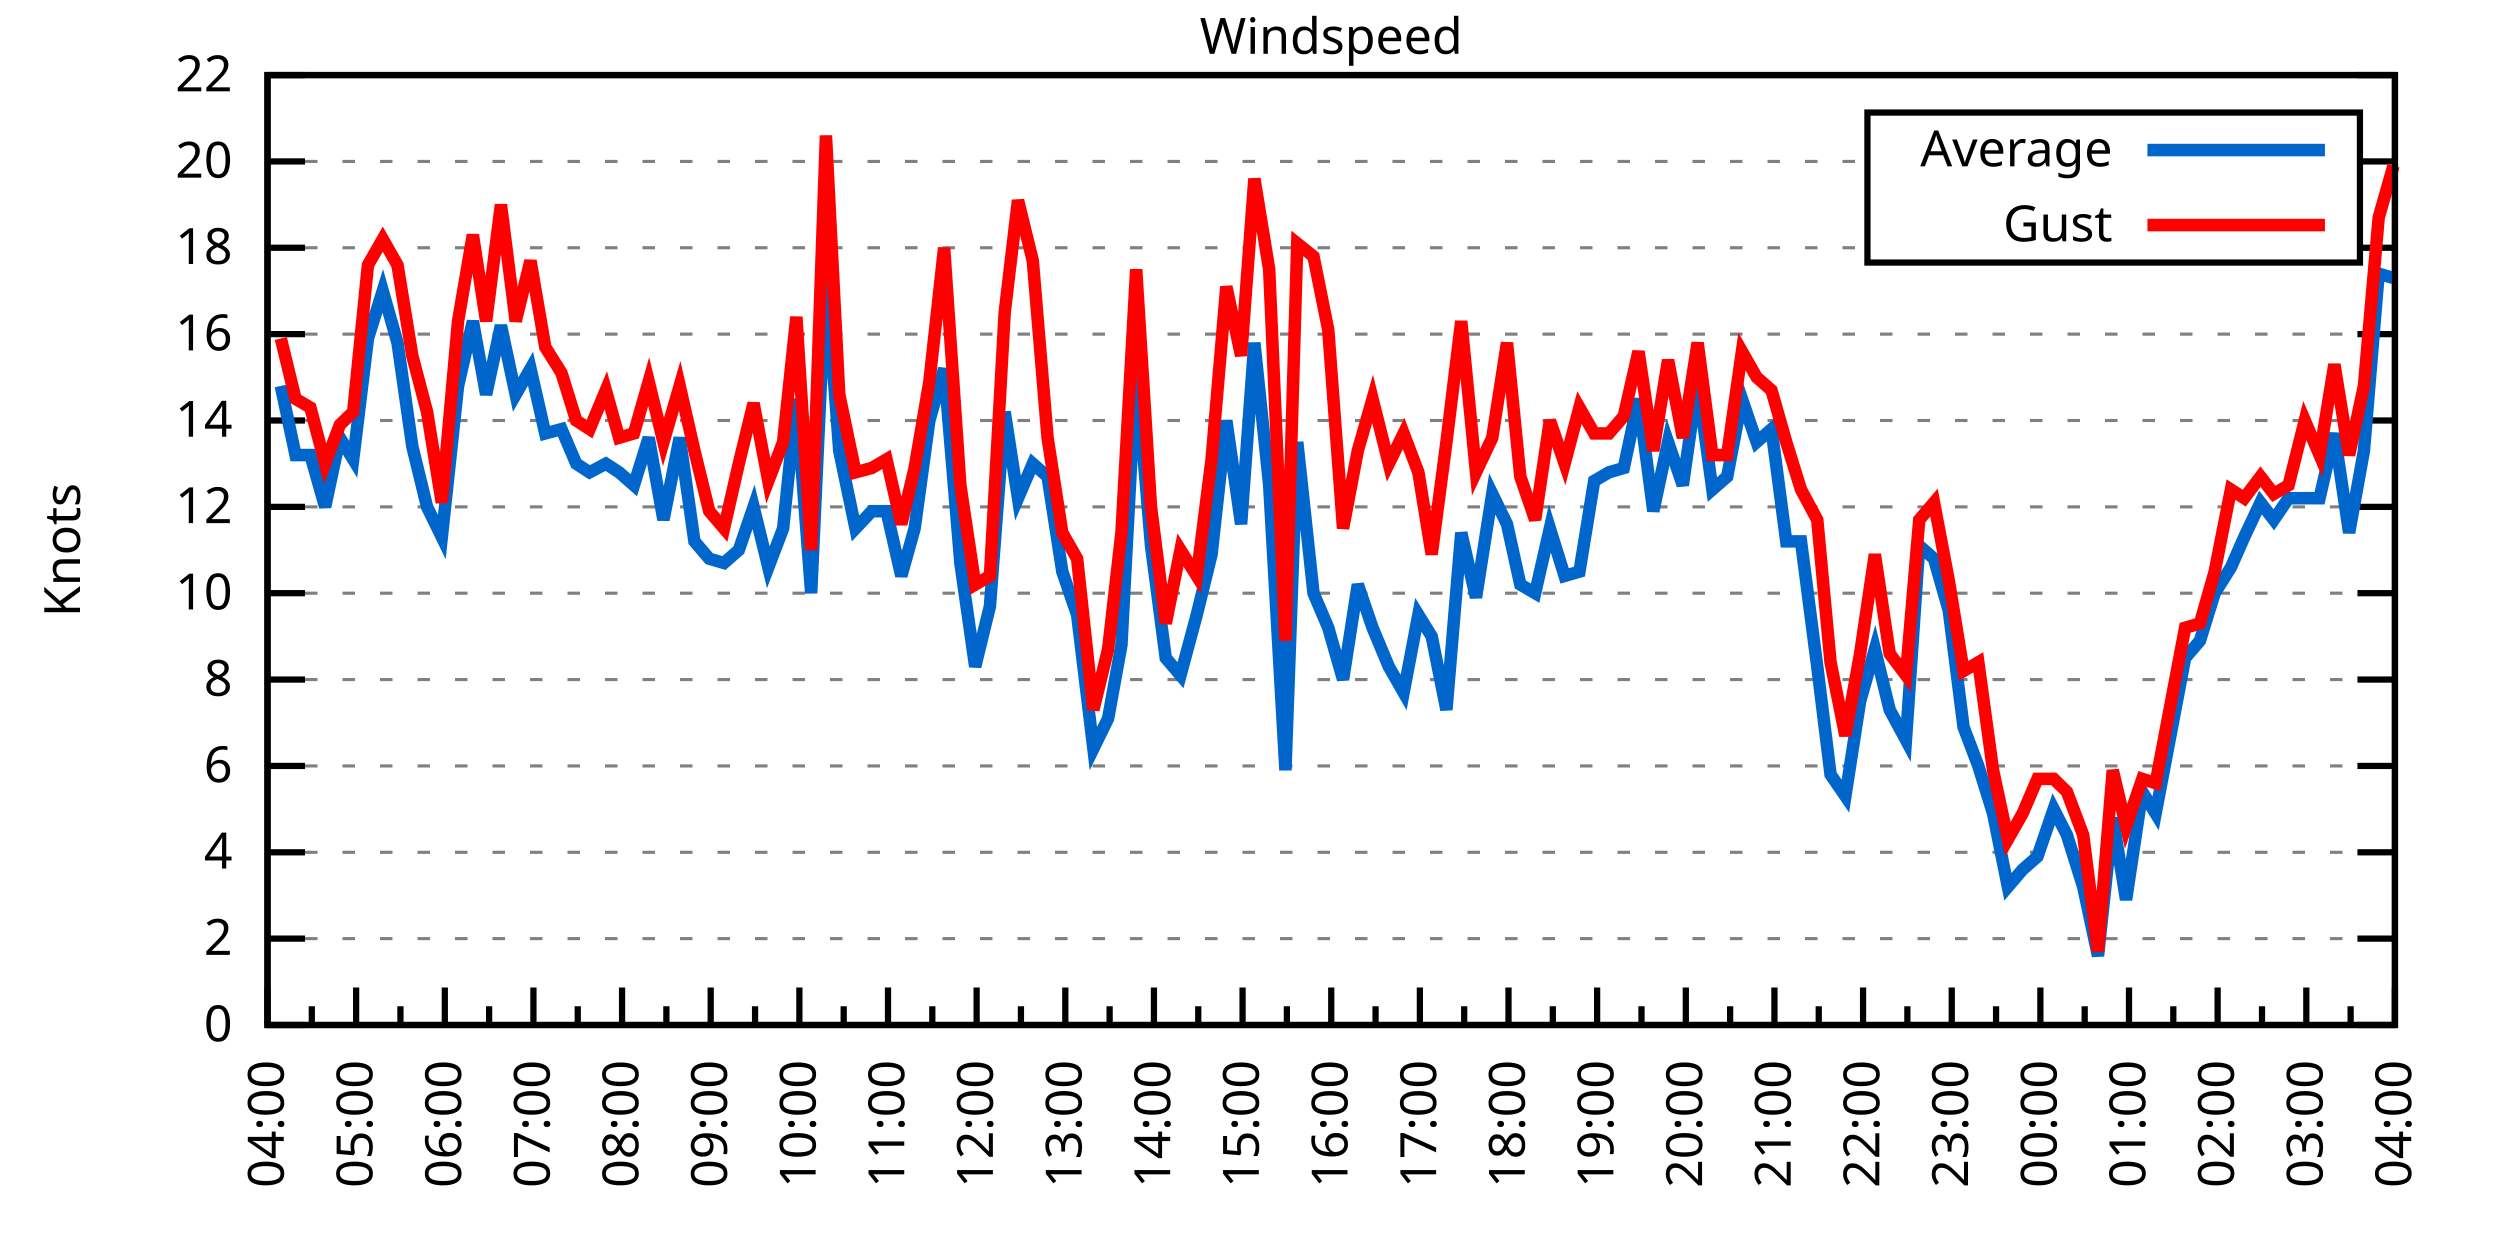
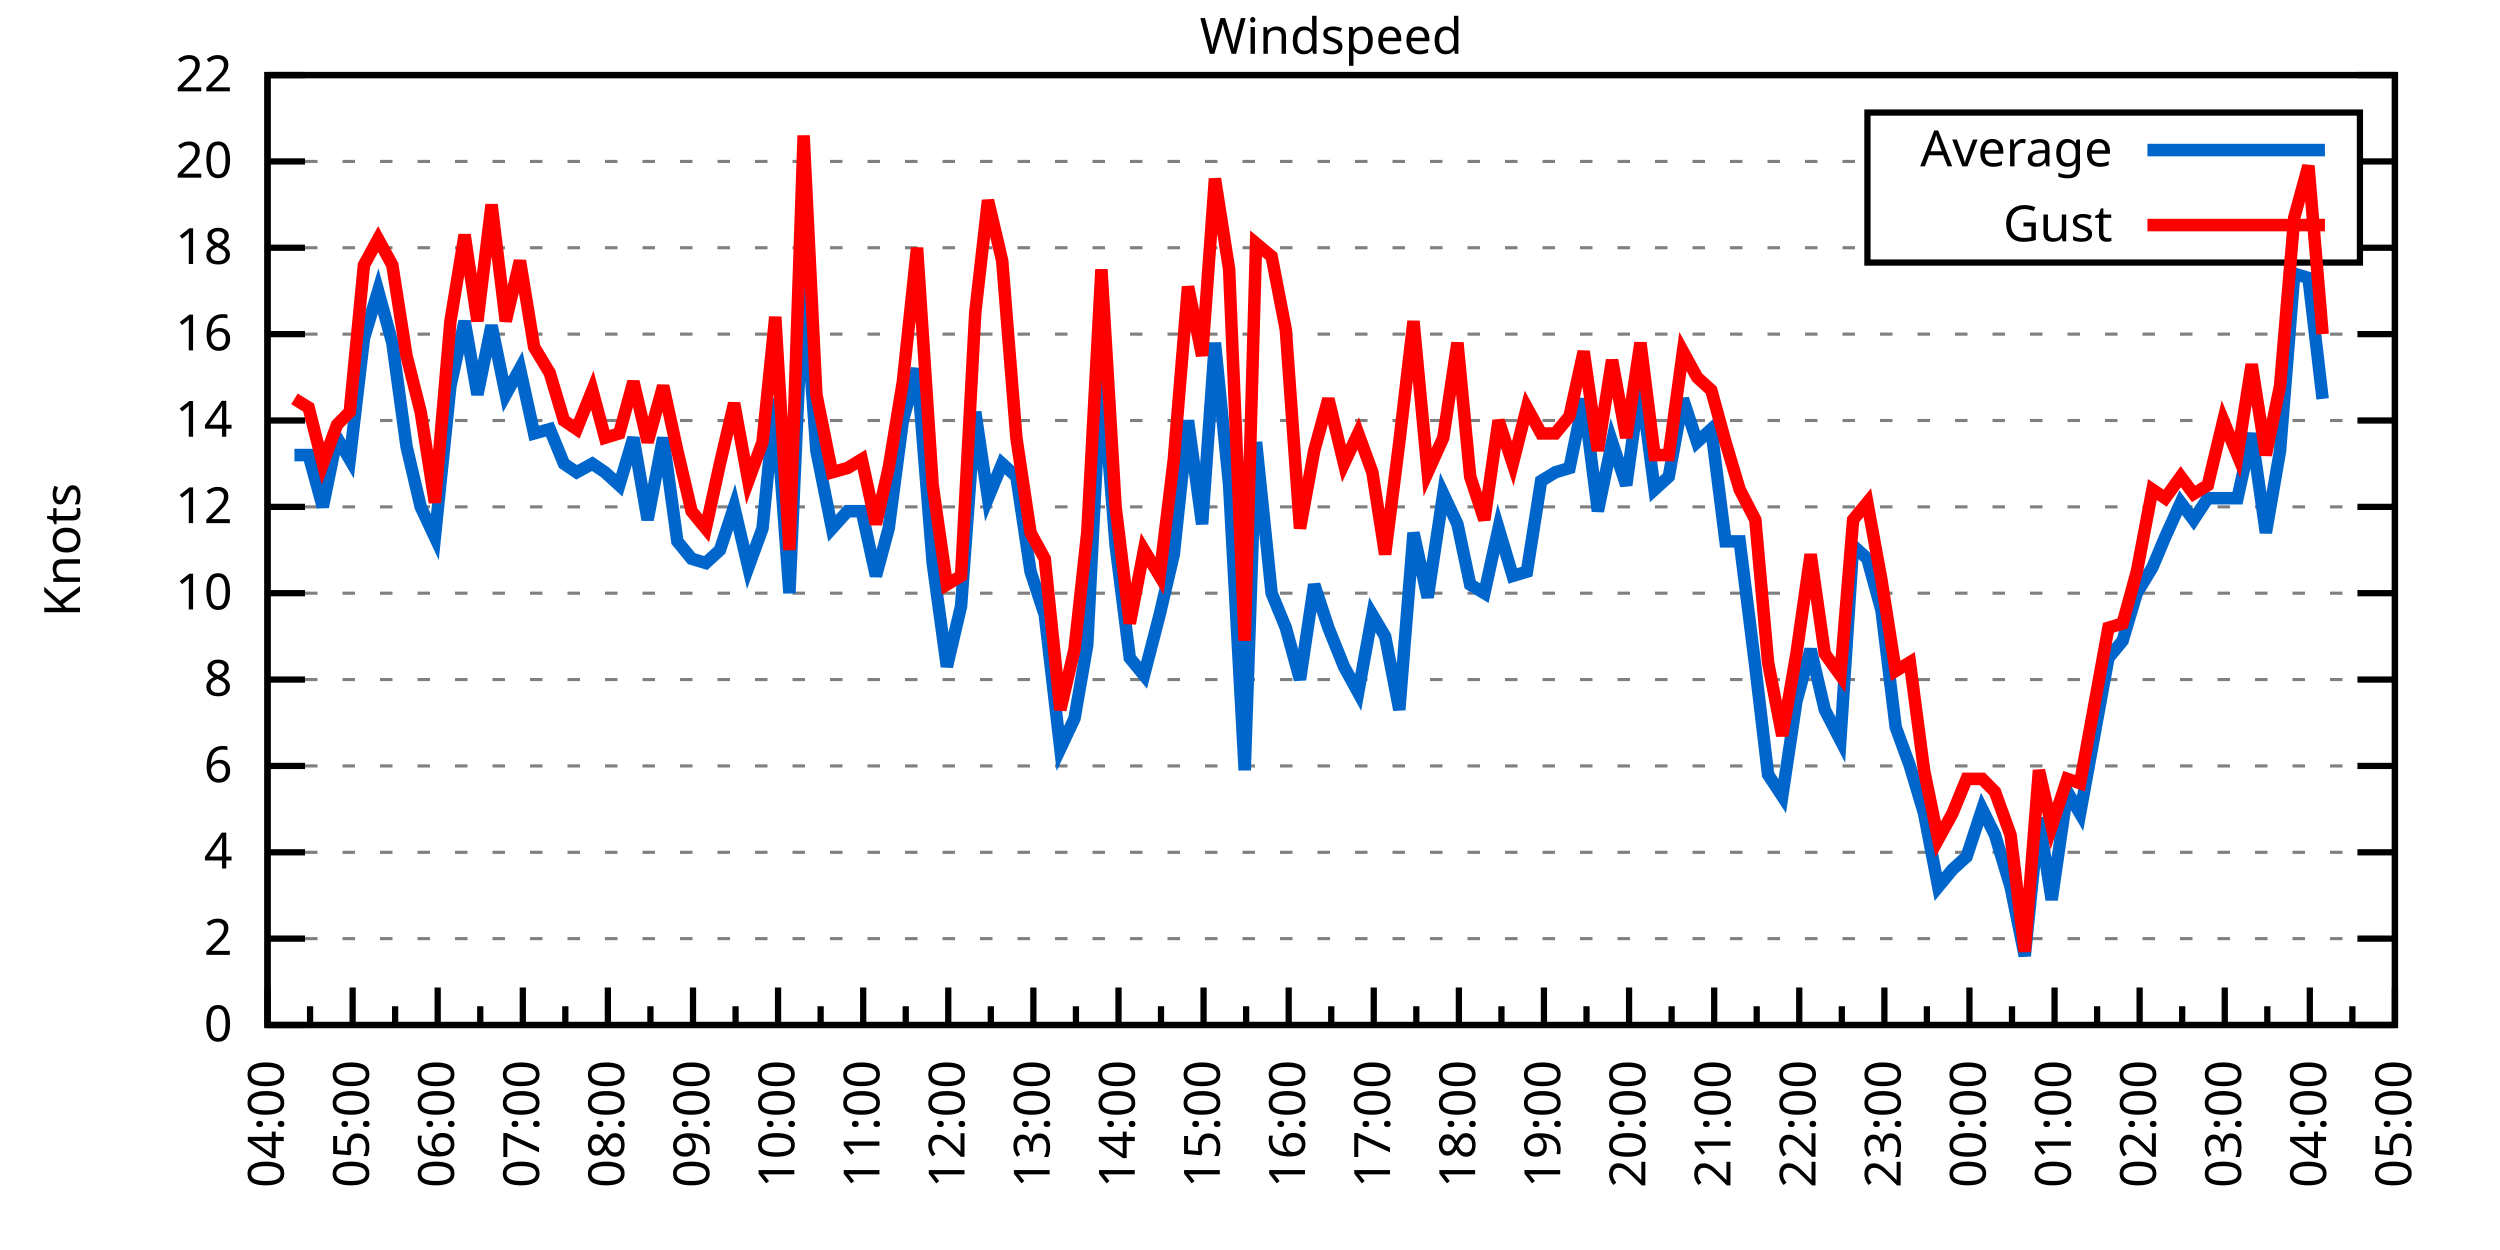
<svg xmlns="http://www.w3.org/2000/svg" xmlns:xlink="http://www.w3.org/1999/xlink" width="400" height="200" viewBox="0 0 400 200">
  <g id="gnuplot_canvas">
    <rect x="0" y="0" width="400" height="200" fill="none" />
    <defs>
      <circle id="gpDot" r="0.5" stroke-width="0.5" stroke="currentColor" />
      <path id="gpPt0" stroke-width="0.333" stroke="currentColor" d="M-1,0 h2 M0,-1 v2" />
      <path id="gpPt1" stroke-width="0.333" stroke="currentColor" d="M-1,-1 L1,1 M1,-1 L-1,1" />
      <path id="gpPt2" stroke-width="0.333" stroke="currentColor" d="M-1,0 L1,0 M0,-1 L0,1 M-1,-1 L1,1 M-1,1 L1,-1" />
      <rect id="gpPt3" stroke-width="0.333" stroke="currentColor" x="-1" y="-1" width="2" height="2" />
      <rect id="gpPt4" stroke-width="0.333" stroke="currentColor" fill="currentColor" x="-1" y="-1" width="2" height="2" />
      <circle id="gpPt5" stroke-width="0.333" stroke="currentColor" cx="0" cy="0" r="1" />
      <use xlink:href="#gpPt5" id="gpPt6" fill="currentColor" stroke="none" />
      <path id="gpPt7" stroke-width="0.333" stroke="currentColor" d="M0,-1.33 L-1.33,0.67 L1.33,0.67 z" />
      <use xlink:href="#gpPt7" id="gpPt8" fill="currentColor" stroke="none" />
      <use xlink:href="#gpPt7" id="gpPt9" stroke="currentColor" transform="rotate(180)" />
      <use xlink:href="#gpPt9" id="gpPt10" fill="currentColor" stroke="none" />
      <use xlink:href="#gpPt3" id="gpPt11" stroke="currentColor" transform="rotate(45)" />
      <use xlink:href="#gpPt11" id="gpPt12" fill="currentColor" stroke="none" />
      <path id="gpPt13" stroke-width="0.333" stroke="currentColor" d="M0,1.330 L1.265,0.411 L0.782,-1.067 L-0.782,-1.076 L-1.265,0.411 z" />
      <use xlink:href="#gpPt13" id="gpPt14" fill="currentColor" stroke="none" />
      <filter id="textbox" filterUnits="objectBoundingBox" x="0" y="0" height="1" width="1">
        <feFlood flood-color="white" flood-opacity="1" result="bgnd" />
        <feComposite in="SourceGraphic" in2="bgnd" operator="atop" />
      </filter>
      <filter id="greybox" filterUnits="objectBoundingBox" x="0" y="0" height="1" width="1">
        <feFlood flood-color="lightgrey" flood-opacity="1" result="grey" />
        <feComposite in="SourceGraphic" in2="grey" operator="atop" />
      </filter>
    </defs>
    <g fill="none" color="white" stroke="currentColor" stroke-width="1.00" stroke-linecap="butt" stroke-linejoin="miter">
</g>
    <g fill="none" color="black" stroke="currentColor" stroke-width="1.00" stroke-linecap="butt" stroke-linejoin="miter">
      <g stroke="none" shape-rendering="crispEdges">
        <polygon fill="rgb(255, 255, 255)" points="42.80,164.00 383.18,164.00 383.18,12.02 42.80,12.02 " />
      </g>
    </g>
    <g fill="none" color="black" stroke="currentColor" stroke-width="1.00" stroke-linecap="butt" stroke-linejoin="miter">
</g>
    <g fill="none" color="black" stroke="black" stroke-width="0.50" stroke-linecap="butt" stroke-linejoin="miter">
</g>
    <g fill="none" color="gray" stroke="currentColor" stroke-width="0.50" stroke-linecap="butt" stroke-linejoin="miter">
      <path stroke="gray" stroke-dasharray="2,4" class="gridline" d="M42.80,164.00 L383.19,164.00  " />
    </g>
    <g fill="none" color="gray" stroke="gray" stroke-width="1.00" stroke-linecap="butt" stroke-linejoin="miter">
</g>
    <g fill="none" color="black" stroke="currentColor" stroke-width="1.00" stroke-linecap="butt" stroke-linejoin="miter">
      <path stroke="black" d="M42.80,164.00 L48.80,164.00 M383.19,164.00 L377.19,164.00  " />
      <g transform="translate(37.20,166.60)" stroke="none" fill="black" font-family="Sans" font-size="8.00" text-anchor="end">
        <text>
          <tspan font-family="Sans"> 0</tspan>
        </text>
      </g>
    </g>
    <g fill="none" color="black" stroke="currentColor" stroke-width="1.00" stroke-linecap="butt" stroke-linejoin="miter">
</g>
    <g fill="none" color="black" stroke="black" stroke-width="0.50" stroke-linecap="butt" stroke-linejoin="miter">
</g>
    <g fill="none" color="gray" stroke="currentColor" stroke-width="0.50" stroke-linecap="butt" stroke-linejoin="miter">
      <path stroke="gray" stroke-dasharray="2,4" class="gridline" d="M42.80,150.18 L383.19,150.18  " />
    </g>
    <g fill="none" color="gray" stroke="gray" stroke-width="1.00" stroke-linecap="butt" stroke-linejoin="miter">
</g>
    <g fill="none" color="black" stroke="currentColor" stroke-width="1.00" stroke-linecap="butt" stroke-linejoin="miter">
      <path stroke="black" d="M42.80,150.18 L48.80,150.18 M383.19,150.18 L377.19,150.18  " />
      <g transform="translate(37.20,152.78)" stroke="none" fill="black" font-family="Sans" font-size="8.00" text-anchor="end">
        <text>
          <tspan font-family="Sans"> 2</tspan>
        </text>
      </g>
    </g>
    <g fill="none" color="black" stroke="currentColor" stroke-width="1.00" stroke-linecap="butt" stroke-linejoin="miter">
</g>
    <g fill="none" color="black" stroke="black" stroke-width="0.50" stroke-linecap="butt" stroke-linejoin="miter">
</g>
    <g fill="none" color="gray" stroke="currentColor" stroke-width="0.50" stroke-linecap="butt" stroke-linejoin="miter">
      <path stroke="gray" stroke-dasharray="2,4" class="gridline" d="M42.80,136.37 L383.19,136.37  " />
    </g>
    <g fill="none" color="gray" stroke="gray" stroke-width="1.00" stroke-linecap="butt" stroke-linejoin="miter">
</g>
    <g fill="none" color="black" stroke="currentColor" stroke-width="1.00" stroke-linecap="butt" stroke-linejoin="miter">
      <path stroke="black" d="M42.80,136.37 L48.80,136.37 M383.19,136.37 L377.19,136.37  " />
      <g transform="translate(37.20,138.97)" stroke="none" fill="black" font-family="Sans" font-size="8.00" text-anchor="end">
        <text>
          <tspan font-family="Sans"> 4</tspan>
        </text>
      </g>
    </g>
    <g fill="none" color="black" stroke="currentColor" stroke-width="1.00" stroke-linecap="butt" stroke-linejoin="miter">
</g>
    <g fill="none" color="black" stroke="black" stroke-width="0.50" stroke-linecap="butt" stroke-linejoin="miter">
</g>
    <g fill="none" color="gray" stroke="currentColor" stroke-width="0.50" stroke-linecap="butt" stroke-linejoin="miter">
      <path stroke="gray" stroke-dasharray="2,4" class="gridline" d="M42.80,122.55 L383.19,122.55  " />
    </g>
    <g fill="none" color="gray" stroke="gray" stroke-width="1.00" stroke-linecap="butt" stroke-linejoin="miter">
</g>
    <g fill="none" color="black" stroke="currentColor" stroke-width="1.00" stroke-linecap="butt" stroke-linejoin="miter">
      <path stroke="black" d="M42.80,122.55 L48.80,122.55 M383.19,122.55 L377.19,122.55  " />
      <g transform="translate(37.20,125.15)" stroke="none" fill="black" font-family="Sans" font-size="8.00" text-anchor="end">
        <text>
          <tspan font-family="Sans"> 6</tspan>
        </text>
      </g>
    </g>
    <g fill="none" color="black" stroke="currentColor" stroke-width="1.00" stroke-linecap="butt" stroke-linejoin="miter">
</g>
    <g fill="none" color="black" stroke="black" stroke-width="0.50" stroke-linecap="butt" stroke-linejoin="miter">
</g>
    <g fill="none" color="gray" stroke="currentColor" stroke-width="0.50" stroke-linecap="butt" stroke-linejoin="miter">
      <path stroke="gray" stroke-dasharray="2,4" class="gridline" d="M42.80,108.73 L383.19,108.73  " />
    </g>
    <g fill="none" color="gray" stroke="gray" stroke-width="1.00" stroke-linecap="butt" stroke-linejoin="miter">
</g>
    <g fill="none" color="black" stroke="currentColor" stroke-width="1.00" stroke-linecap="butt" stroke-linejoin="miter">
      <path stroke="black" d="M42.80,108.73 L48.80,108.73 M383.19,108.73 L377.19,108.73  " />
      <g transform="translate(37.20,111.33)" stroke="none" fill="black" font-family="Sans" font-size="8.00" text-anchor="end">
        <text>
          <tspan font-family="Sans"> 8</tspan>
        </text>
      </g>
    </g>
    <g fill="none" color="black" stroke="currentColor" stroke-width="1.00" stroke-linecap="butt" stroke-linejoin="miter">
</g>
    <g fill="none" color="black" stroke="black" stroke-width="0.50" stroke-linecap="butt" stroke-linejoin="miter">
</g>
    <g fill="none" color="gray" stroke="currentColor" stroke-width="0.50" stroke-linecap="butt" stroke-linejoin="miter">
      <path stroke="gray" stroke-dasharray="2,4" class="gridline" d="M42.80,94.91 L383.19,94.91  " />
    </g>
    <g fill="none" color="gray" stroke="gray" stroke-width="1.00" stroke-linecap="butt" stroke-linejoin="miter">
</g>
    <g fill="none" color="black" stroke="currentColor" stroke-width="1.00" stroke-linecap="butt" stroke-linejoin="miter">
      <path stroke="black" d="M42.80,94.91 L48.80,94.91 M383.19,94.91 L377.19,94.91  " />
      <g transform="translate(37.20,97.51)" stroke="none" fill="black" font-family="Sans" font-size="8.00" text-anchor="end">
        <text>
          <tspan font-family="Sans"> 10</tspan>
        </text>
      </g>
    </g>
    <g fill="none" color="black" stroke="currentColor" stroke-width="1.00" stroke-linecap="butt" stroke-linejoin="miter">
</g>
    <g fill="none" color="black" stroke="black" stroke-width="0.50" stroke-linecap="butt" stroke-linejoin="miter">
</g>
    <g fill="none" color="gray" stroke="currentColor" stroke-width="0.50" stroke-linecap="butt" stroke-linejoin="miter">
      <path stroke="gray" stroke-dasharray="2,4" class="gridline" d="M42.80,81.10 L383.19,81.10  " />
    </g>
    <g fill="none" color="gray" stroke="gray" stroke-width="1.00" stroke-linecap="butt" stroke-linejoin="miter">
</g>
    <g fill="none" color="black" stroke="currentColor" stroke-width="1.00" stroke-linecap="butt" stroke-linejoin="miter">
      <path stroke="black" d="M42.80,81.10 L48.80,81.10 M383.19,81.10 L377.19,81.10  " />
      <g transform="translate(37.20,83.70)" stroke="none" fill="black" font-family="Sans" font-size="8.00" text-anchor="end">
        <text>
          <tspan font-family="Sans"> 12</tspan>
        </text>
      </g>
    </g>
    <g fill="none" color="black" stroke="currentColor" stroke-width="1.00" stroke-linecap="butt" stroke-linejoin="miter">
</g>
    <g fill="none" color="black" stroke="black" stroke-width="0.50" stroke-linecap="butt" stroke-linejoin="miter">
</g>
    <g fill="none" color="gray" stroke="currentColor" stroke-width="0.50" stroke-linecap="butt" stroke-linejoin="miter">
      <path stroke="gray" stroke-dasharray="2,4" class="gridline" d="M42.80,67.28 L383.19,67.28  " />
    </g>
    <g fill="none" color="gray" stroke="gray" stroke-width="1.00" stroke-linecap="butt" stroke-linejoin="miter">
</g>
    <g fill="none" color="black" stroke="currentColor" stroke-width="1.00" stroke-linecap="butt" stroke-linejoin="miter">
      <path stroke="black" d="M42.80,67.28 L48.80,67.28 M383.19,67.28 L377.19,67.28  " />
      <g transform="translate(37.20,69.88)" stroke="none" fill="black" font-family="Sans" font-size="8.00" text-anchor="end">
        <text>
          <tspan font-family="Sans"> 14</tspan>
        </text>
      </g>
    </g>
    <g fill="none" color="black" stroke="currentColor" stroke-width="1.00" stroke-linecap="butt" stroke-linejoin="miter">
</g>
    <g fill="none" color="black" stroke="black" stroke-width="0.50" stroke-linecap="butt" stroke-linejoin="miter">
</g>
    <g fill="none" color="gray" stroke="currentColor" stroke-width="0.50" stroke-linecap="butt" stroke-linejoin="miter">
      <path stroke="gray" stroke-dasharray="2,4" class="gridline" d="M42.80,53.46 L383.19,53.46  " />
    </g>
    <g fill="none" color="gray" stroke="gray" stroke-width="1.00" stroke-linecap="butt" stroke-linejoin="miter">
</g>
    <g fill="none" color="black" stroke="currentColor" stroke-width="1.00" stroke-linecap="butt" stroke-linejoin="miter">
      <path stroke="black" d="M42.80,53.46 L48.80,53.46 M383.19,53.46 L377.19,53.46  " />
      <g transform="translate(37.20,56.06)" stroke="none" fill="black" font-family="Sans" font-size="8.00" text-anchor="end">
        <text>
          <tspan font-family="Sans"> 16</tspan>
        </text>
      </g>
    </g>
    <g fill="none" color="black" stroke="currentColor" stroke-width="1.00" stroke-linecap="butt" stroke-linejoin="miter">
</g>
    <g fill="none" color="black" stroke="black" stroke-width="0.50" stroke-linecap="butt" stroke-linejoin="miter">
</g>
    <g fill="none" color="gray" stroke="currentColor" stroke-width="0.50" stroke-linecap="butt" stroke-linejoin="miter">
      <path stroke="gray" stroke-dasharray="2,4" class="gridline" d="M42.80,39.64 L298.79,39.64 M377.59,39.64 L383.19,39.64  " />
    </g>
    <g fill="none" color="gray" stroke="gray" stroke-width="1.00" stroke-linecap="butt" stroke-linejoin="miter">
</g>
    <g fill="none" color="black" stroke="currentColor" stroke-width="1.00" stroke-linecap="butt" stroke-linejoin="miter">
      <path stroke="black" d="M42.80,39.64 L48.80,39.64 M383.19,39.64 L377.19,39.64  " />
      <g transform="translate(37.20,42.24)" stroke="none" fill="black" font-family="Sans" font-size="8.00" text-anchor="end">
        <text>
          <tspan font-family="Sans"> 18</tspan>
        </text>
      </g>
    </g>
    <g fill="none" color="black" stroke="currentColor" stroke-width="1.00" stroke-linecap="butt" stroke-linejoin="miter">
</g>
    <g fill="none" color="black" stroke="black" stroke-width="0.50" stroke-linecap="butt" stroke-linejoin="miter">
</g>
    <g fill="none" color="gray" stroke="currentColor" stroke-width="0.50" stroke-linecap="butt" stroke-linejoin="miter">
      <path stroke="gray" stroke-dasharray="2,4" class="gridline" d="M42.80,25.83 L298.79,25.83 M377.59,25.83 L383.19,25.83  " />
    </g>
    <g fill="none" color="gray" stroke="gray" stroke-width="1.00" stroke-linecap="butt" stroke-linejoin="miter">
</g>
    <g fill="none" color="black" stroke="currentColor" stroke-width="1.00" stroke-linecap="butt" stroke-linejoin="miter">
      <path stroke="black" d="M42.80,25.83 L48.80,25.83 M383.19,25.83 L377.19,25.83  " />
      <g transform="translate(37.20,28.43)" stroke="none" fill="black" font-family="Sans" font-size="8.00" text-anchor="end">
        <text>
          <tspan font-family="Sans"> 20</tspan>
        </text>
      </g>
    </g>
    <g fill="none" color="black" stroke="currentColor" stroke-width="1.00" stroke-linecap="butt" stroke-linejoin="miter">
</g>
    <g fill="none" color="black" stroke="black" stroke-width="0.50" stroke-linecap="butt" stroke-linejoin="miter">
</g>
    <g fill="none" color="gray" stroke="currentColor" stroke-width="0.50" stroke-linecap="butt" stroke-linejoin="miter">
      <path stroke="gray" stroke-dasharray="2,4" class="gridline" d="M42.80,12.01 L383.19,12.01  " />
    </g>
    <g fill="none" color="gray" stroke="gray" stroke-width="1.00" stroke-linecap="butt" stroke-linejoin="miter">
</g>
    <g fill="none" color="black" stroke="currentColor" stroke-width="1.00" stroke-linecap="butt" stroke-linejoin="miter">
      <path stroke="black" d="M42.80,12.01 L48.80,12.01 M383.19,12.01 L377.19,12.01  " />
      <g transform="translate(37.20,14.61)" stroke="none" fill="black" font-family="Sans" font-size="8.00" text-anchor="end">
        <text>
          <tspan font-family="Sans"> 22</tspan>
        </text>
      </g>
    </g>
    <g fill="none" color="black" stroke="currentColor" stroke-width="1.00" stroke-linecap="butt" stroke-linejoin="miter">
      <path stroke="black" d="M42.80,164.00 L42.80,158.00  " />
      <g transform="translate(45.40,169.60) rotate(270)" stroke="none" fill="black" font-family="Sans" font-size="8.00" text-anchor="end">
        <text>
          <tspan font-family="Sans">04:00</tspan>
        </text>
      </g>
    </g>
    <g fill="none" color="black" stroke="currentColor" stroke-width="1.00" stroke-linecap="butt" stroke-linejoin="miter">
-       <path stroke="black" d="M49.89,164.00 L49.89,161.00 M56.98,164.00 L56.98,158.00  " />
-       <g transform="translate(59.58,169.60) rotate(270)" stroke="none" fill="black" font-family="Sans" font-size="8.00" text-anchor="end">
+       <path stroke="black" d="M49.61,164.00 L49.61,161.00 M56.42,164.00 L56.42,158.00  " />
+       <g transform="translate(59.02,169.60) rotate(270)" stroke="none" fill="black" font-family="Sans" font-size="8.00" text-anchor="end">
        <text>
          <tspan font-family="Sans">05:00</tspan>
        </text>
      </g>
    </g>
    <g fill="none" color="black" stroke="currentColor" stroke-width="1.00" stroke-linecap="butt" stroke-linejoin="miter">
-       <path stroke="black" d="M64.07,164.00 L64.07,161.00 M71.17,164.00 L71.17,158.00  " />
-       <g transform="translate(73.77,169.60) rotate(270)" stroke="none" fill="black" font-family="Sans" font-size="8.00" text-anchor="end">
+       <path stroke="black" d="M63.22,164.00 L63.22,161.00 M70.03,164.00 L70.03,158.00  " />
+       <g transform="translate(72.63,169.60) rotate(270)" stroke="none" fill="black" font-family="Sans" font-size="8.00" text-anchor="end">
        <text>
          <tspan font-family="Sans">06:00</tspan>
        </text>
      </g>
    </g>
    <g fill="none" color="black" stroke="currentColor" stroke-width="1.00" stroke-linecap="butt" stroke-linejoin="miter">
-       <path stroke="black" d="M78.26,164.00 L78.26,161.00 M85.35,164.00 L85.35,158.00  " />
-       <g transform="translate(87.95,169.60) rotate(270)" stroke="none" fill="black" font-family="Sans" font-size="8.00" text-anchor="end">
+       <path stroke="black" d="M76.84,164.00 L76.84,161.00 M83.65,164.00 L83.65,158.00  " />
+       <g transform="translate(86.25,169.60) rotate(270)" stroke="none" fill="black" font-family="Sans" font-size="8.00" text-anchor="end">
        <text>
          <tspan font-family="Sans">07:00</tspan>
        </text>
      </g>
    </g>
    <g fill="none" color="black" stroke="currentColor" stroke-width="1.00" stroke-linecap="butt" stroke-linejoin="miter">
-       <path stroke="black" d="M92.44,164.00 L92.44,161.00 M99.53,164.00 L99.53,158.00  " />
-       <g transform="translate(102.13,169.60) rotate(270)" stroke="none" fill="black" font-family="Sans" font-size="8.00" text-anchor="end">
+       <path stroke="black" d="M90.45,164.00 L90.45,161.00 M97.26,164.00 L97.26,158.00  " />
+       <g transform="translate(99.86,169.60) rotate(270)" stroke="none" fill="black" font-family="Sans" font-size="8.00" text-anchor="end">
        <text>
          <tspan font-family="Sans">08:00</tspan>
        </text>
      </g>
    </g>
    <g fill="none" color="black" stroke="currentColor" stroke-width="1.00" stroke-linecap="butt" stroke-linejoin="miter">
-       <path stroke="black" d="M106.62,164.00 L106.62,161.00 M113.71,164.00 L113.71,158.00  " />
-       <g transform="translate(116.31,169.60) rotate(270)" stroke="none" fill="black" font-family="Sans" font-size="8.00" text-anchor="end">
+       <path stroke="black" d="M104.07,164.00 L104.07,161.00 M110.88,164.00 L110.88,158.00  " />
+       <g transform="translate(113.48,169.60) rotate(270)" stroke="none" fill="black" font-family="Sans" font-size="8.00" text-anchor="end">
        <text>
          <tspan font-family="Sans">09:00</tspan>
        </text>
      </g>
    </g>
    <g fill="none" color="black" stroke="currentColor" stroke-width="1.00" stroke-linecap="butt" stroke-linejoin="miter">
-       <path stroke="black" d="M120.81,164.00 L120.81,161.00 M127.90,164.00 L127.90,158.00  " />
-       <g transform="translate(130.50,169.60) rotate(270)" stroke="none" fill="black" font-family="Sans" font-size="8.00" text-anchor="end">
+       <path stroke="black" d="M117.69,164.00 L117.69,161.00 M124.49,164.00 L124.49,158.00  " />
+       <g transform="translate(127.09,169.60) rotate(270)" stroke="none" fill="black" font-family="Sans" font-size="8.00" text-anchor="end">
        <text>
          <tspan font-family="Sans">10:00</tspan>
        </text>
      </g>
    </g>
    <g fill="none" color="black" stroke="currentColor" stroke-width="1.00" stroke-linecap="butt" stroke-linejoin="miter">
-       <path stroke="black" d="M134.99,164.00 L134.99,161.00 M142.08,164.00 L142.08,158.00  " />
-       <g transform="translate(144.68,169.60) rotate(270)" stroke="none" fill="black" font-family="Sans" font-size="8.00" text-anchor="end">
+       <path stroke="black" d="M131.30,164.00 L131.30,161.00 M138.11,164.00 L138.11,158.00  " />
+       <g transform="translate(140.71,169.60) rotate(270)" stroke="none" fill="black" font-family="Sans" font-size="8.00" text-anchor="end">
        <text>
          <tspan font-family="Sans">11:00</tspan>
        </text>
      </g>
    </g>
    <g fill="none" color="black" stroke="currentColor" stroke-width="1.00" stroke-linecap="butt" stroke-linejoin="miter">
-       <path stroke="black" d="M149.17,164.00 L149.17,161.00 M156.26,164.00 L156.26,158.00  " />
-       <g transform="translate(158.86,169.60) rotate(270)" stroke="none" fill="black" font-family="Sans" font-size="8.00" text-anchor="end">
+       <path stroke="black" d="M144.92,164.00 L144.92,161.00 M151.72,164.00 L151.72,158.00  " />
+       <g transform="translate(154.32,169.60) rotate(270)" stroke="none" fill="black" font-family="Sans" font-size="8.00" text-anchor="end">
        <text>
          <tspan font-family="Sans">12:00</tspan>
        </text>
      </g>
    </g>
    <g fill="none" color="black" stroke="currentColor" stroke-width="1.00" stroke-linecap="butt" stroke-linejoin="miter">
-       <path stroke="black" d="M163.35,164.00 L163.35,161.00 M170.45,164.00 L170.45,158.00  " />
-       <g transform="translate(173.05,169.60) rotate(270)" stroke="none" fill="black" font-family="Sans" font-size="8.00" text-anchor="end">
+       <path stroke="black" d="M158.53,164.00 L158.53,161.00 M165.34,164.00 L165.34,158.00  " />
+       <g transform="translate(167.94,169.60) rotate(270)" stroke="none" fill="black" font-family="Sans" font-size="8.00" text-anchor="end">
        <text>
          <tspan font-family="Sans">13:00</tspan>
        </text>
      </g>
    </g>
    <g fill="none" color="black" stroke="currentColor" stroke-width="1.00" stroke-linecap="butt" stroke-linejoin="miter">
-       <path stroke="black" d="M177.54,164.00 L177.54,161.00 M184.63,164.00 L184.63,158.00  " />
-       <g transform="translate(187.23,169.60) rotate(270)" stroke="none" fill="black" font-family="Sans" font-size="8.00" text-anchor="end">
+       <path stroke="black" d="M172.15,164.00 L172.15,161.00 M178.96,164.00 L178.96,158.00  " />
+       <g transform="translate(181.56,169.60) rotate(270)" stroke="none" fill="black" font-family="Sans" font-size="8.00" text-anchor="end">
        <text>
          <tspan font-family="Sans">14:00</tspan>
        </text>
      </g>
    </g>
    <g fill="none" color="black" stroke="currentColor" stroke-width="1.00" stroke-linecap="butt" stroke-linejoin="miter">
-       <path stroke="black" d="M191.72,164.00 L191.72,161.00 M198.81,164.00 L198.81,158.00  " />
-       <g transform="translate(201.41,169.60) rotate(270)" stroke="none" fill="black" font-family="Sans" font-size="8.00" text-anchor="end">
+       <path stroke="black" d="M185.76,164.00 L185.76,161.00 M192.57,164.00 L192.57,158.00  " />
+       <g transform="translate(195.17,169.60) rotate(270)" stroke="none" fill="black" font-family="Sans" font-size="8.00" text-anchor="end">
        <text>
          <tspan font-family="Sans">15:00</tspan>
        </text>
      </g>
    </g>
    <g fill="none" color="black" stroke="currentColor" stroke-width="1.00" stroke-linecap="butt" stroke-linejoin="miter">
-       <path stroke="black" d="M205.90,164.00 L205.90,161.00 M213.00,164.00 L213.00,158.00  " />
-       <g transform="translate(215.60,169.60) rotate(270)" stroke="none" fill="black" font-family="Sans" font-size="8.00" text-anchor="end">
+       <path stroke="black" d="M199.38,164.00 L199.38,161.00 M206.19,164.00 L206.19,158.00  " />
+       <g transform="translate(208.79,169.60) rotate(270)" stroke="none" fill="black" font-family="Sans" font-size="8.00" text-anchor="end">
        <text>
          <tspan font-family="Sans">16:00</tspan>
        </text>
      </g>
    </g>
    <g fill="none" color="black" stroke="currentColor" stroke-width="1.00" stroke-linecap="butt" stroke-linejoin="miter">
-       <path stroke="black" d="M220.09,164.00 L220.09,161.00 M227.18,164.00 L227.18,158.00  " />
-       <g transform="translate(229.78,169.60) rotate(270)" stroke="none" fill="black" font-family="Sans" font-size="8.00" text-anchor="end">
+       <path stroke="black" d="M213.00,164.00 L213.00,161.00 M219.80,164.00 L219.80,158.00  " />
+       <g transform="translate(222.40,169.60) rotate(270)" stroke="none" fill="black" font-family="Sans" font-size="8.00" text-anchor="end">
        <text>
          <tspan font-family="Sans">17:00</tspan>
        </text>
      </g>
    </g>
    <g fill="none" color="black" stroke="currentColor" stroke-width="1.00" stroke-linecap="butt" stroke-linejoin="miter">
-       <path stroke="black" d="M234.27,164.00 L234.27,161.00 M241.36,164.00 L241.36,158.00  " />
-       <g transform="translate(243.96,169.60) rotate(270)" stroke="none" fill="black" font-family="Sans" font-size="8.00" text-anchor="end">
+       <path stroke="black" d="M226.61,164.00 L226.61,161.00 M233.42,164.00 L233.42,158.00  " />
+       <g transform="translate(236.02,169.60) rotate(270)" stroke="none" fill="black" font-family="Sans" font-size="8.00" text-anchor="end">
        <text>
          <tspan font-family="Sans">18:00</tspan>
        </text>
      </g>
    </g>
    <g fill="none" color="black" stroke="currentColor" stroke-width="1.00" stroke-linecap="butt" stroke-linejoin="miter">
-       <path stroke="black" d="M248.45,164.00 L248.45,161.00 M255.54,164.00 L255.54,158.00  " />
-       <g transform="translate(258.14,169.60) rotate(270)" stroke="none" fill="black" font-family="Sans" font-size="8.00" text-anchor="end">
+       <path stroke="black" d="M240.23,164.00 L240.23,161.00 M247.03,164.00 L247.03,158.00  " />
+       <g transform="translate(249.63,169.60) rotate(270)" stroke="none" fill="black" font-family="Sans" font-size="8.00" text-anchor="end">
        <text>
          <tspan font-family="Sans">19:00</tspan>
        </text>
      </g>
    </g>
    <g fill="none" color="black" stroke="currentColor" stroke-width="1.00" stroke-linecap="butt" stroke-linejoin="miter">
-       <path stroke="black" d="M262.64,164.00 L262.64,161.00 M269.73,164.00 L269.73,158.00  " />
-       <g transform="translate(272.33,169.60) rotate(270)" stroke="none" fill="black" font-family="Sans" font-size="8.00" text-anchor="end">
+       <path stroke="black" d="M253.84,164.00 L253.84,161.00 M260.65,164.00 L260.65,158.00  " />
+       <g transform="translate(263.25,169.60) rotate(270)" stroke="none" fill="black" font-family="Sans" font-size="8.00" text-anchor="end">
        <text>
          <tspan font-family="Sans">20:00</tspan>
        </text>
      </g>
    </g>
    <g fill="none" color="black" stroke="currentColor" stroke-width="1.00" stroke-linecap="butt" stroke-linejoin="miter">
-       <path stroke="black" d="M276.82,164.00 L276.82,161.00 M283.91,164.00 L283.91,158.00  " />
-       <g transform="translate(286.51,169.60) rotate(270)" stroke="none" fill="black" font-family="Sans" font-size="8.00" text-anchor="end">
+       <path stroke="black" d="M267.46,164.00 L267.46,161.00 M274.27,164.00 L274.27,158.00  " />
+       <g transform="translate(276.87,169.60) rotate(270)" stroke="none" fill="black" font-family="Sans" font-size="8.00" text-anchor="end">
        <text>
          <tspan font-family="Sans">21:00</tspan>
        </text>
      </g>
    </g>
    <g fill="none" color="black" stroke="currentColor" stroke-width="1.00" stroke-linecap="butt" stroke-linejoin="miter">
-       <path stroke="black" d="M291.00,164.00 L291.00,161.00 M298.09,164.00 L298.09,158.00  " />
-       <g transform="translate(300.69,169.60) rotate(270)" stroke="none" fill="black" font-family="Sans" font-size="8.00" text-anchor="end">
+       <path stroke="black" d="M281.07,164.00 L281.07,161.00 M287.88,164.00 L287.88,158.00  " />
+       <g transform="translate(290.48,169.60) rotate(270)" stroke="none" fill="black" font-family="Sans" font-size="8.00" text-anchor="end">
        <text>
          <tspan font-family="Sans">22:00</tspan>
        </text>
      </g>
    </g>
    <g fill="none" color="black" stroke="currentColor" stroke-width="1.00" stroke-linecap="butt" stroke-linejoin="miter">
-       <path stroke="black" d="M305.18,164.00 L305.18,161.00 M312.28,164.00 L312.28,158.00  " />
-       <g transform="translate(314.88,169.60) rotate(270)" stroke="none" fill="black" font-family="Sans" font-size="8.00" text-anchor="end">
+       <path stroke="black" d="M294.69,164.00 L294.69,161.00 M301.50,164.00 L301.50,158.00  " />
+       <g transform="translate(304.10,169.60) rotate(270)" stroke="none" fill="black" font-family="Sans" font-size="8.00" text-anchor="end">
        <text>
          <tspan font-family="Sans">23:00</tspan>
        </text>
      </g>
    </g>
    <g fill="none" color="black" stroke="currentColor" stroke-width="1.00" stroke-linecap="butt" stroke-linejoin="miter">
-       <path stroke="black" d="M319.37,164.00 L319.37,161.00 M326.46,164.00 L326.46,158.00  " />
-       <g transform="translate(329.06,169.60) rotate(270)" stroke="none" fill="black" font-family="Sans" font-size="8.00" text-anchor="end">
+       <path stroke="black" d="M308.30,164.00 L308.30,161.00 M315.11,164.00 L315.11,158.00  " />
+       <g transform="translate(317.71,169.60) rotate(270)" stroke="none" fill="black" font-family="Sans" font-size="8.00" text-anchor="end">
        <text>
          <tspan font-family="Sans">00:00</tspan>
        </text>
      </g>
    </g>
    <g fill="none" color="black" stroke="currentColor" stroke-width="1.00" stroke-linecap="butt" stroke-linejoin="miter">
-       <path stroke="black" d="M333.55,164.00 L333.55,161.00 M340.64,164.00 L340.64,158.00  " />
-       <g transform="translate(343.24,169.60) rotate(270)" stroke="none" fill="black" font-family="Sans" font-size="8.00" text-anchor="end">
+       <path stroke="black" d="M321.92,164.00 L321.92,161.00 M328.73,164.00 L328.73,158.00  " />
+       <g transform="translate(331.33,169.60) rotate(270)" stroke="none" fill="black" font-family="Sans" font-size="8.00" text-anchor="end">
        <text>
          <tspan font-family="Sans">01:00</tspan>
        </text>
      </g>
    </g>
    <g fill="none" color="black" stroke="currentColor" stroke-width="1.00" stroke-linecap="butt" stroke-linejoin="miter">
-       <path stroke="black" d="M347.73,164.00 L347.73,161.00 M354.82,164.00 L354.82,158.00  " />
-       <g transform="translate(357.42,169.60) rotate(270)" stroke="none" fill="black" font-family="Sans" font-size="8.00" text-anchor="end">
+       <path stroke="black" d="M335.54,164.00 L335.54,161.00 M342.34,164.00 L342.34,158.00  " />
+       <g transform="translate(344.94,169.60) rotate(270)" stroke="none" fill="black" font-family="Sans" font-size="8.00" text-anchor="end">
        <text>
          <tspan font-family="Sans">02:00</tspan>
        </text>
      </g>
    </g>
    <g fill="none" color="black" stroke="currentColor" stroke-width="1.00" stroke-linecap="butt" stroke-linejoin="miter">
-       <path stroke="black" d="M361.92,164.00 L361.92,161.00 M369.01,164.00 L369.01,158.00  " />
-       <g transform="translate(371.61,169.60) rotate(270)" stroke="none" fill="black" font-family="Sans" font-size="8.00" text-anchor="end">
+       <path stroke="black" d="M349.15,164.00 L349.15,161.00 M355.96,164.00 L355.96,158.00  " />
+       <g transform="translate(358.56,169.60) rotate(270)" stroke="none" fill="black" font-family="Sans" font-size="8.00" text-anchor="end">
        <text>
          <tspan font-family="Sans">03:00</tspan>
        </text>
      </g>
    </g>
    <g fill="none" color="black" stroke="currentColor" stroke-width="1.00" stroke-linecap="butt" stroke-linejoin="miter">
-       <path stroke="black" d="M376.10,164.00 L376.10,161.00 M383.19,164.00 L383.19,158.00  " />
+       <path stroke="black" d="M362.77,164.00 L362.77,161.00 M369.57,164.00 L369.57,158.00  " />
+       <g transform="translate(372.17,169.60) rotate(270)" stroke="none" fill="black" font-family="Sans" font-size="8.00" text-anchor="end">
+         <text>
+           <tspan font-family="Sans">04:00</tspan>
+         </text>
+       </g>
+     </g>
+     <g fill="none" color="black" stroke="currentColor" stroke-width="1.00" stroke-linecap="butt" stroke-linejoin="miter">
+       <path stroke="black" d="M376.38,164.00 L376.38,161.00 M383.19,164.00 L383.19,158.00  " />
      <g transform="translate(385.79,169.60) rotate(270)" stroke="none" fill="black" font-family="Sans" font-size="8.00" text-anchor="end">
        <text>
-           <tspan font-family="Sans">04:00</tspan>
+           <tspan font-family="Sans">05:00</tspan>
        </text>
      </g>
    </g>
    <g fill="none" color="black" stroke="currentColor" stroke-width="1.00" stroke-linecap="butt" stroke-linejoin="miter">
</g>
    <g fill="none" color="black" stroke="currentColor" stroke-width="1.00" stroke-linecap="butt" stroke-linejoin="miter">
      <path stroke="black" d="M42.80,12.01 L42.80,164.00 L383.19,164.00 L383.19,12.01 L42.80,12.01 Z  " />
    </g>
    <g fill="none" color="black" stroke="currentColor" stroke-width="1.00" stroke-linecap="butt" stroke-linejoin="miter">
      <g transform="translate(12.80,88.01) rotate(270)" stroke="none" fill="black" font-family="Sans" font-size="8.00" text-anchor="middle">
        <text>
          <tspan font-family="Sans">Knots</tspan>
        </text>
      </g>
    </g>
    <g fill="none" color="black" stroke="currentColor" stroke-width="1.00" stroke-linecap="butt" stroke-linejoin="miter">
</g>
    <g fill="none" color="black" stroke="currentColor" stroke-width="1.00" stroke-linecap="butt" stroke-linejoin="miter">
      <path stroke="black" d="M298.79,42.01 L298.79,18.01 L377.59,18.01 L377.59,42.01 L298.79,42.01 Z  " />
    </g>
    <g id="Windspeed_plot_1">
      <g fill="none" color="white" stroke="black" stroke-width="2.00" stroke-linecap="butt" stroke-linejoin="miter">
</g>
      <g fill="none" color="black" stroke="currentColor" stroke-width="2.00" stroke-linecap="butt" stroke-linejoin="miter">
        <g transform="translate(337.99,26.61)" stroke="none" fill="black" font-family="Sans" font-size="8.00" text-anchor="end">
          <text>
            <tspan font-family="Sans">Average</tspan>
          </text>
        </g>
      </g>
      <g fill="none" color="black" stroke="currentColor" stroke-width="2.00" stroke-linecap="butt" stroke-linejoin="miter">
-         <path stroke="rgb(  0, 102, 204)" d="M343.59,24.01 L371.99,24.01 M44.93,61.75 L47.29,72.81 L49.66,72.81 L52.02,81.10 L54.38,70.04 L56.51,73.50   L58.87,54.15 L61.24,46.55 L63.60,54.84 L65.97,71.42 L68.33,81.10 L70.69,85.93 L73.29,61.75 L75.66,51.39   L77.78,63.13 L80.15,52.08 L82.51,63.13 L84.88,58.99 L87.24,69.35 L89.84,68.66 L92.20,74.19 L94.33,75.57   L96.93,74.19 L99.06,75.57 L101.42,77.64 L103.79,70.04 L106.15,83.17 L108.75,70.04 L111.11,86.62 L113.48,89.39   L115.84,90.08 L118.21,88.00 L120.57,81.10 L122.93,90.77 L125.30,84.55 L127.42,63.82 L129.79,94.91 L132.15,43.79   L134.28,72.12 L136.88,84.55 L139.48,81.79 L141.84,81.79 L144.21,92.15 L146.34,84.55 L148.70,67.28 L151.06,58.99   L153.66,90.08 L156.03,106.66 L158.39,96.99 L160.75,65.90 L162.88,79.71 L165.25,74.19 L167.61,76.26 L169.97,91.46   L172.34,98.37 L174.94,119.78 L177.30,114.95 L179.43,103.20 L181.79,58.99 L184.16,87.31 L186.52,105.28 L188.88,108.04   L191.48,98.37 L193.85,88.70 L196.21,67.28 L198.58,83.86 L200.70,54.84 L203.07,77.64 L205.67,123.24 L207.56,70.73   L210.16,94.91 L212.52,100.44 L214.89,108.73 L217.25,93.53 L219.61,100.44 L222.21,106.66 L224.58,110.80 L226.94,98.37   L229.07,101.82 L231.43,113.57 L233.80,85.24 L236.16,95.60 L238.76,79.02 L241.12,83.86 L243.25,93.53 L245.62,94.91   L247.98,84.55 L250.34,92.15 L252.71,91.46 L255.07,76.95 L257.43,75.57 L259.80,74.88 L262.16,63.82 L264.53,81.79   L266.89,70.73 L269.25,77.64 L271.62,61.06 L273.98,78.33 L276.35,76.26 L278.71,63.82 L281.07,70.73 L283.44,68.66   L285.80,86.62 L288.16,86.62 L290.76,106.66 L292.89,123.93 L295.26,127.38 L297.62,112.19 L299.98,103.89 L302.35,113.57   L304.95,118.40 L307.08,87.31 L309.44,89.39 L311.80,97.68 L314.17,116.33 L316.53,122.55 L318.89,130.15 L321.26,141.89   L323.62,139.13 L325.99,137.06 L328.59,129.46 L330.71,133.60 L333.31,141.89 L335.68,152.95 L338.04,130.84 L340.17,143.96   L342.77,126.69 L344.90,130.15 L349.62,105.28 L351.99,102.51 L354.35,94.91 L356.95,90.77 L359.08,85.93 L361.68,80.41   L363.81,83.17 L366.17,79.71 L368.77,79.71 L371.13,79.71 L373.50,69.35 L375.86,85.24 L378.23,72.12 L380.59,43.79   L382.95,44.48  " />
+         <path stroke="rgb(  0, 102, 204)" d="M343.59,24.01 L371.99,24.01 M47.11,72.81 L49.38,72.81 L51.65,81.10 L53.92,70.04 L55.96,73.50 L58.23,54.15   L60.50,46.55 L62.77,54.84 L65.04,71.42 L67.31,81.10 L69.58,85.93 L72.07,61.75 L74.34,51.39 L76.39,63.13   L78.65,52.08 L80.92,63.13 L83.19,58.99 L85.46,69.35 L87.96,68.66 L90.23,74.19 L92.27,75.57 L94.77,74.19   L96.81,75.57 L99.08,77.64 L101.35,70.04 L103.62,83.17 L106.11,70.04 L108.38,86.62 L110.65,89.39 L112.92,90.08   L115.19,88.00 L117.46,81.10 L119.73,90.77 L122.00,84.55 L124.04,63.82 L126.31,94.91 L128.58,43.79 L130.62,72.12   L133.12,84.55 L135.61,81.79 L137.88,81.79 L140.15,92.15 L142.19,84.55 L144.46,67.28 L146.73,58.99 L149.23,90.08   L151.50,106.66 L153.77,96.99 L156.04,65.90 L158.08,79.71 L160.35,74.19 L162.62,76.26 L164.89,91.46 L167.16,98.37   L169.65,119.78 L171.92,114.95 L173.96,103.20 L176.23,58.99 L178.50,87.31 L180.77,105.28 L183.04,108.04 L185.54,98.37   L187.81,88.70 L190.08,67.28 L192.34,83.86 L194.39,54.84 L196.66,77.64 L199.15,123.24 L200.97,70.73 L203.46,94.91   L205.73,100.44 L208.00,108.73 L210.27,93.53 L212.54,100.44 L215.04,106.66 L217.31,110.80 L219.58,98.37 L221.62,101.82   L223.89,113.57 L226.16,85.24 L228.43,95.60 L230.92,79.02 L233.19,83.86 L235.23,93.53 L237.50,94.91 L239.77,84.55   L242.04,92.15 L244.31,91.46 L246.58,76.95 L248.85,75.57 L251.12,74.88 L253.39,63.82 L255.66,81.79 L257.93,70.73   L260.20,77.64 L262.47,61.06 L264.73,78.33 L267.00,76.26 L269.27,63.82 L271.54,70.73 L273.81,68.66 L276.08,86.62   L278.35,86.62 L280.85,106.66 L282.89,123.93 L285.16,127.38 L287.43,112.19 L289.70,103.89 L291.97,113.57 L294.46,118.40   L296.50,87.31 L298.77,89.39 L301.04,97.68 L303.31,116.33 L305.58,122.55 L307.85,130.15 L310.12,141.89 L312.39,139.13   L314.66,137.06 L317.15,129.46 L319.20,133.60 L321.69,141.89 L323.96,152.95 L326.23,130.84 L328.27,143.96 L330.77,126.69   L332.81,130.15 L337.35,105.28 L339.62,102.51 L341.89,94.91 L344.39,90.77 L346.43,85.93 L348.92,80.41 L350.97,83.17   L353.24,79.71 L355.73,79.71 L358.00,79.71 L360.27,69.35 L362.54,85.24 L364.81,72.12 L367.08,43.79 L369.35,44.48   L371.62,63.82  " />
      </g>
    </g>
    <g id="Windspeed_plot_2">
      <g fill="none" color="black" stroke="currentColor" stroke-width="2.00" stroke-linecap="butt" stroke-linejoin="miter">
        <g transform="translate(337.99,38.61)" stroke="none" fill="black" font-family="Sans" font-size="8.00" text-anchor="end">
          <text>
            <tspan font-family="Sans">Gust</tspan>
          </text>
        </g>
      </g>
      <g fill="none" color="black" stroke="currentColor" stroke-width="2.00" stroke-linecap="butt" stroke-linejoin="miter">
-         <path stroke="rgb(255,   0,   0)" d="M343.59,36.01 L371.99,36.01 M44.93,54.15 L47.29,63.82 L49.66,65.21 L52.02,74.19 L54.38,67.97 L56.51,65.90   L58.87,42.41 L61.24,38.26 L63.60,42.41 L65.97,56.92 L68.33,65.90 L70.69,80.41 L73.29,51.39 L75.66,37.57   L77.78,51.39 L80.15,32.74 L82.51,51.39 L84.88,41.72 L87.24,55.53 L89.84,59.68 L92.20,67.28 L94.33,68.66   L96.93,62.44 L99.06,70.04 L101.42,69.35 L103.79,61.06 L106.15,70.73 L108.75,61.75 L111.11,72.12 L113.48,81.79   L115.84,84.55 L118.21,74.19 L120.57,64.52 L122.93,76.95 L125.30,70.73 L127.42,50.70 L129.79,88.00 L132.15,21.68   L134.28,63.13 L136.88,75.57 L139.48,74.88 L141.84,73.50 L144.21,83.86 L146.34,74.88 L148.70,61.06 L151.06,39.64   L153.66,77.64 L156.03,93.53 L158.39,92.15 L160.75,50.01 L162.88,32.05 L165.25,41.72 L167.61,70.04 L169.97,85.24   L172.34,89.39 L174.94,113.57 L177.30,103.89 L179.43,85.24 L181.79,43.10 L184.16,81.10 L186.52,99.75 L188.88,88.00   L191.48,92.15 L193.85,73.50 L196.21,45.86 L198.58,56.92 L200.70,28.59 L203.07,43.10 L205.67,102.51 L207.56,38.95   L210.16,41.03 L212.52,52.77 L214.89,84.55 L217.25,72.12 L219.61,63.82 L222.21,74.19 L224.58,69.35 L226.94,75.57   L229.07,88.70 L231.43,70.73 L233.80,51.39 L236.16,75.57 L238.76,70.04 L241.12,54.84 L243.25,76.26 L245.62,83.17   L247.98,67.28 L250.34,74.19 L252.71,65.21 L255.07,69.35 L257.43,69.35 L259.80,66.59 L262.16,56.23 L264.53,72.12   L266.89,57.61 L269.25,70.04 L271.62,54.84 L273.98,72.81 L276.35,72.81 L278.71,56.23 L281.07,60.37 L283.44,62.44   L285.80,70.73 L288.16,78.33 L290.76,83.17 L292.89,105.97 L295.26,117.71 L297.62,104.59 L299.98,88.70 L302.35,104.59   L304.95,108.04 L307.08,83.17 L309.44,80.41 L311.80,92.84 L314.17,107.35 L316.53,105.97 L318.89,123.24 L321.26,134.29   L323.62,130.15 L325.99,124.62 L328.59,124.62 L330.71,126.69 L333.31,133.60 L335.68,152.26 L338.04,123.24 L340.17,132.22   L342.77,124.62 L344.90,125.31 L349.62,100.44 L351.99,99.75 L354.35,91.46 L356.95,78.33 L359.08,79.71 L361.68,76.26   L363.81,79.02 L366.17,77.64 L368.77,67.28 L371.13,72.81 L373.50,58.30 L375.86,72.81 L378.23,61.75 L380.59,34.81   L382.95,26.52  " />
+         <path stroke="rgb(255,   0,   0)" d="M343.59,36.01 L371.99,36.01 M47.11,63.82 L49.38,65.21 L51.65,74.19 L53.92,67.97 L55.96,65.90 L58.23,42.41   L60.50,38.26 L62.77,42.41 L65.04,56.92 L67.31,65.90 L69.58,80.41 L72.07,51.39 L74.34,37.57 L76.39,51.39   L78.65,32.74 L80.92,51.39 L83.19,41.72 L85.46,55.53 L87.96,59.68 L90.23,67.28 L92.27,68.66 L94.77,62.44   L96.81,70.04 L99.08,69.35 L101.35,61.06 L103.62,70.73 L106.11,61.75 L108.38,72.12 L110.65,81.79 L112.92,84.55   L115.19,74.19 L117.46,64.52 L119.73,76.95 L122.00,70.73 L124.04,50.70 L126.31,88.00 L128.58,21.68 L130.62,63.13   L133.12,75.57 L135.61,74.88 L137.88,73.50 L140.15,83.86 L142.19,74.88 L144.46,61.06 L146.73,39.64 L149.23,77.64   L151.50,93.53 L153.77,92.15 L156.04,50.01 L158.08,32.05 L160.35,41.72 L162.62,70.04 L164.89,85.24 L167.16,89.39   L169.65,113.57 L171.92,103.89 L173.96,85.24 L176.23,43.10 L178.50,81.10 L180.77,99.75 L183.04,88.00 L185.54,92.15   L187.81,73.50 L190.08,45.86 L192.34,56.92 L194.39,28.59 L196.66,43.10 L199.15,102.51 L200.97,38.95 L203.46,41.03   L205.73,52.77 L208.00,84.55 L210.27,72.12 L212.54,63.82 L215.04,74.19 L217.31,69.35 L219.58,75.57 L221.62,88.70   L223.89,70.73 L226.16,51.39 L228.43,75.57 L230.92,70.04 L233.19,54.84 L235.23,76.26 L237.50,83.17 L239.77,67.28   L242.04,74.19 L244.31,65.21 L246.58,69.35 L248.85,69.35 L251.12,66.59 L253.39,56.23 L255.66,72.12 L257.93,57.61   L260.20,70.04 L262.47,54.84 L264.73,72.81 L267.00,72.81 L269.27,56.23 L271.54,60.37 L273.81,62.44 L276.08,70.73   L278.35,78.33 L280.85,83.17 L282.89,105.97 L285.16,117.71 L287.43,104.59 L289.70,88.70 L291.97,104.59 L294.46,108.04   L296.50,83.17 L298.77,80.41 L301.04,92.84 L303.31,107.35 L305.58,105.97 L307.85,123.24 L310.12,134.29 L312.39,130.15   L314.66,124.62 L317.15,124.62 L319.20,126.69 L321.69,133.60 L323.96,152.26 L326.23,123.24 L328.27,132.22 L330.77,124.62   L332.81,125.31 L337.35,100.44 L339.62,99.75 L341.89,91.46 L344.39,78.33 L346.43,79.71 L348.92,76.26 L350.97,79.02   L353.24,77.64 L355.73,67.28 L358.00,72.81 L360.27,58.30 L362.54,72.81 L364.81,61.75 L367.08,34.81 L369.35,26.52   L371.62,53.46  " />
      </g>
    </g>
    <g fill="none" color="black" stroke="currentColor" stroke-width="2.00" stroke-linecap="butt" stroke-linejoin="miter">
</g>
    <g fill="none" color="black" stroke="black" stroke-width="1.00" stroke-linecap="butt" stroke-linejoin="miter">
</g>
    <g fill="none" color="black" stroke="currentColor" stroke-width="1.00" stroke-linecap="butt" stroke-linejoin="miter">
      <path stroke="black" d="M42.80,12.01 L42.80,164.00 L383.19,164.00 L383.19,12.01 L42.80,12.01 Z  " />
    </g>
    <g fill="none" color="black" stroke="currentColor" stroke-width="1.00" stroke-linecap="butt" stroke-linejoin="miter">
      <g transform="translate(212.99,8.61)" stroke="none" fill="black" font-family="Sans" font-size="8.00" text-anchor="middle">
        <text>
          <tspan font-family="Sans">Windspeed</tspan>
        </text>
      </g>
    </g>
    <g fill="none" color="black" stroke="currentColor" stroke-width="1.00" stroke-linecap="butt" stroke-linejoin="miter">
</g>
  </g>
</svg>
